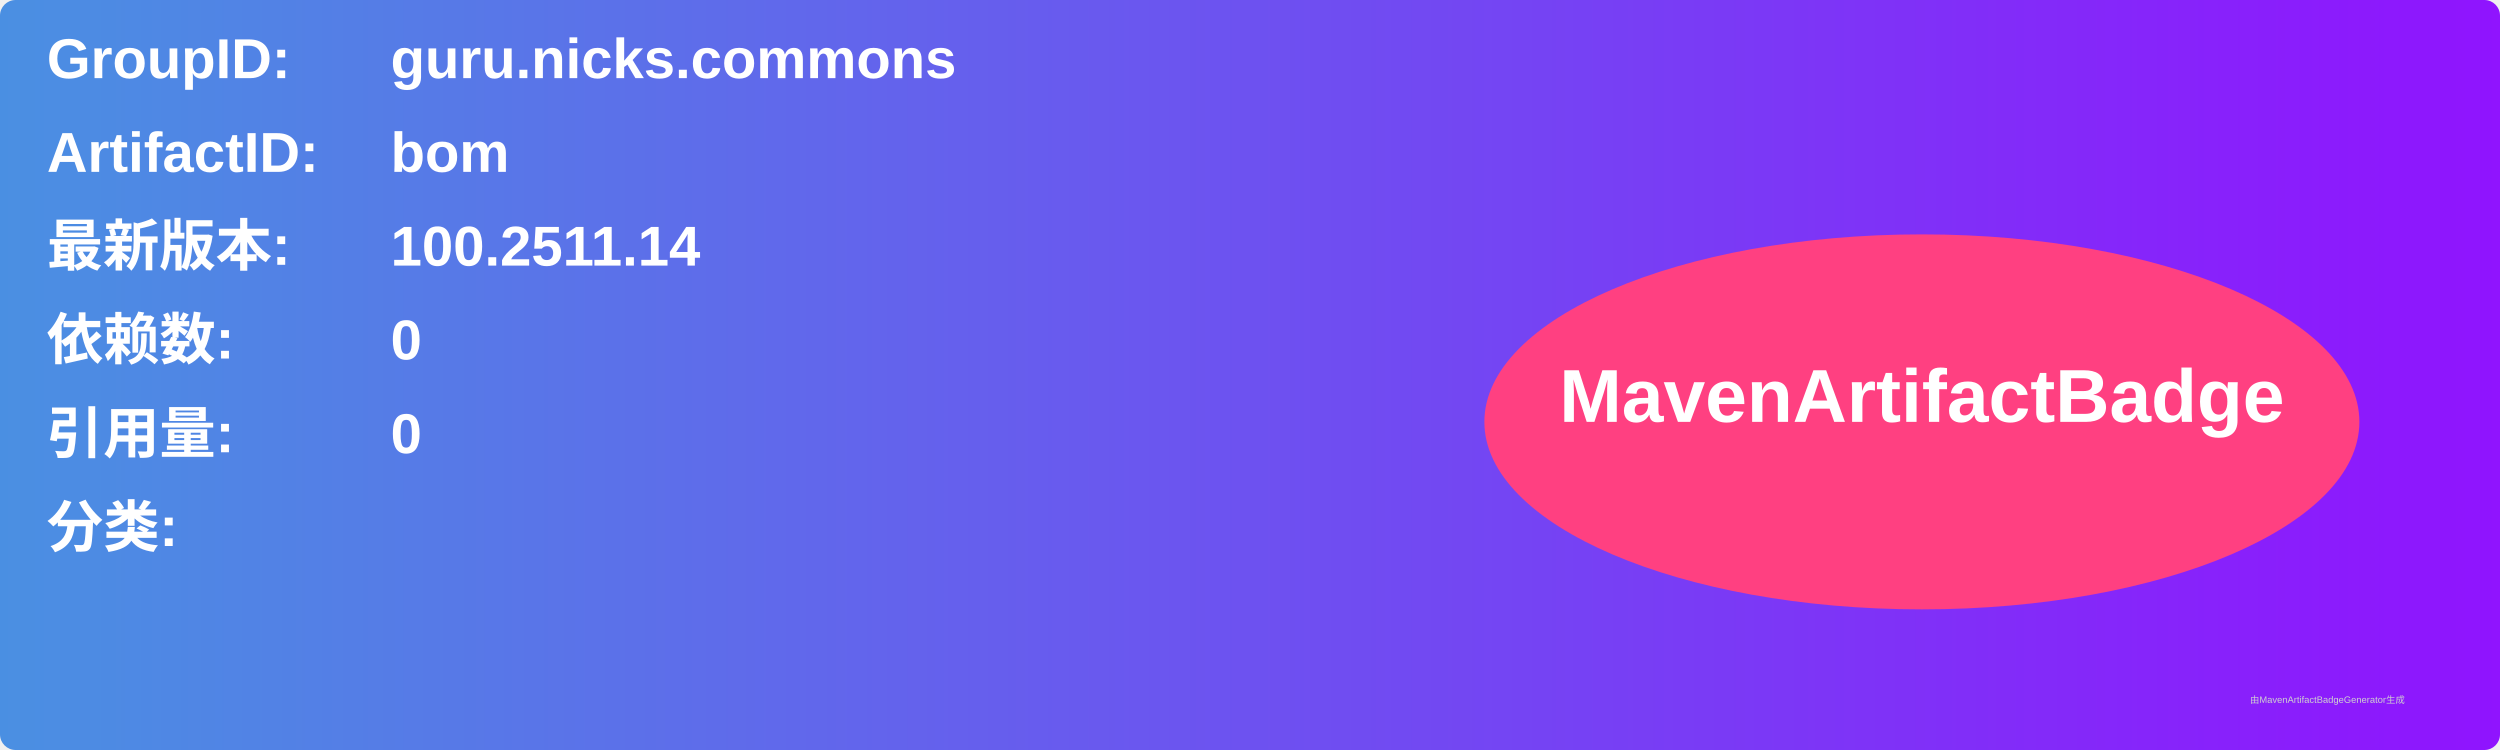
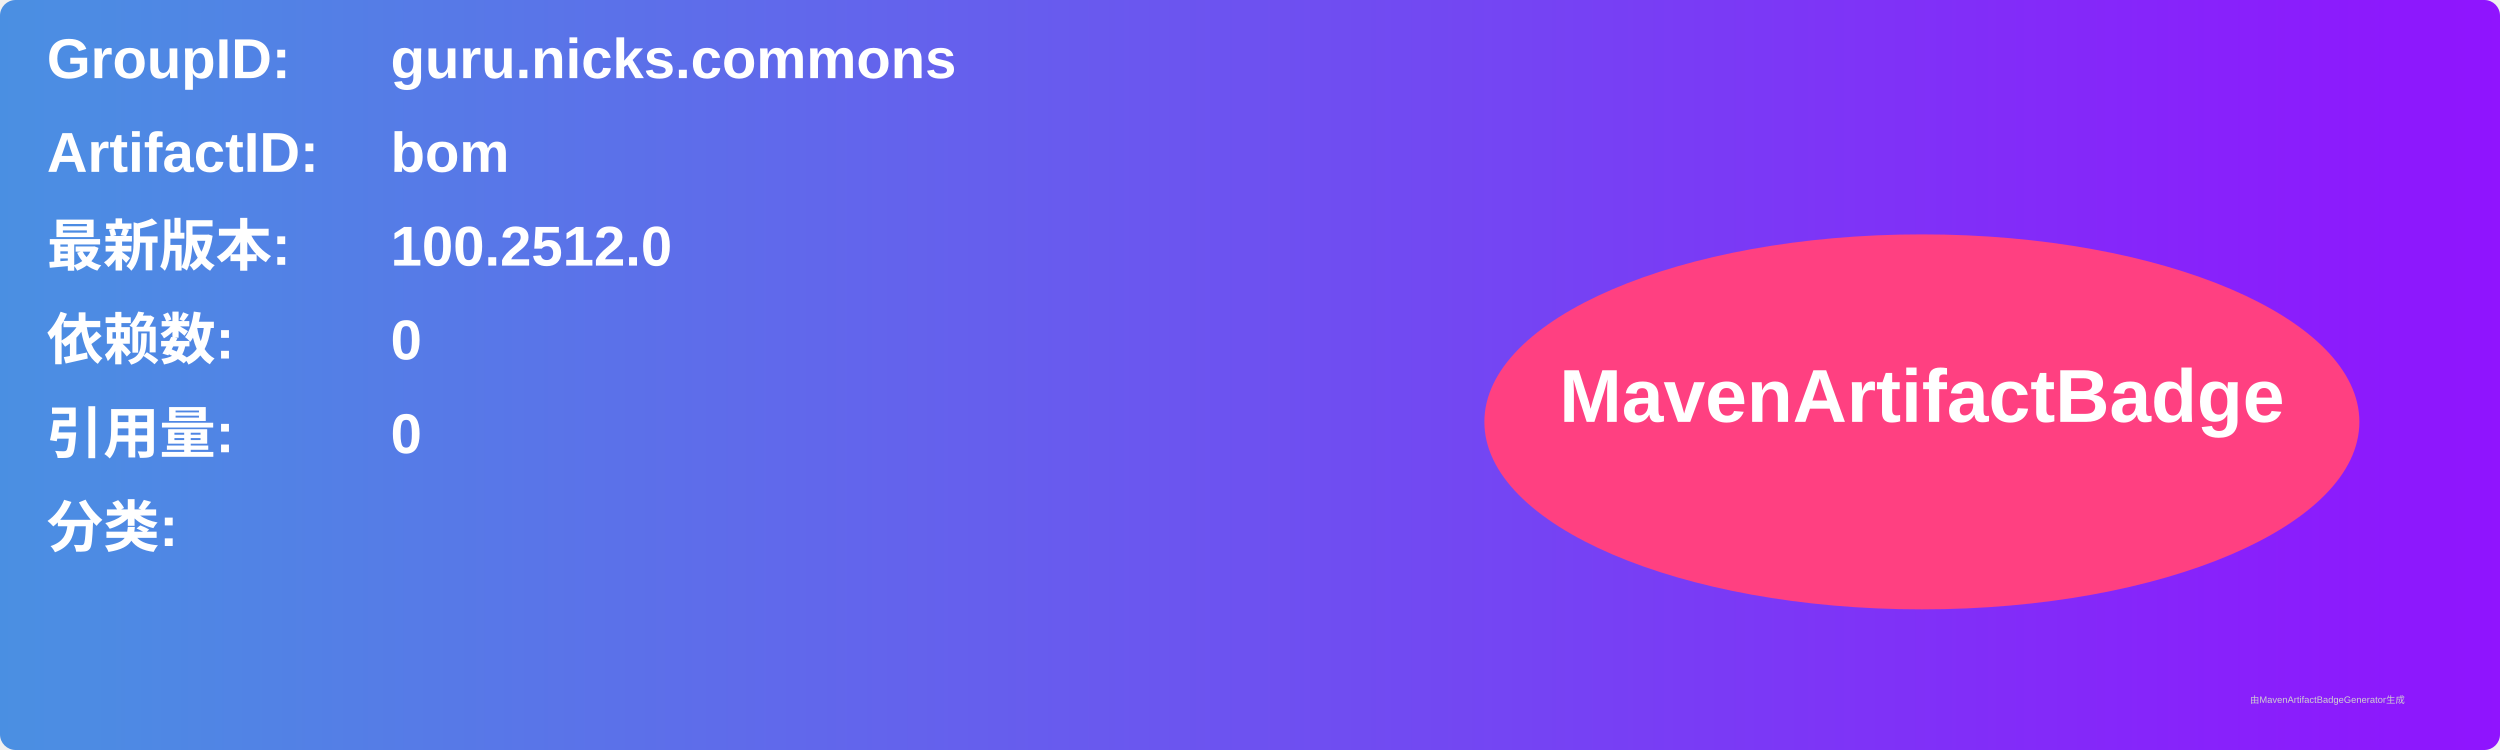
<svg xmlns="http://www.w3.org/2000/svg" width="800" height="240" viewBox="0 0 800 240">
  <linearGradient id="grad" x1="0%" y1="0%" x2="100%" y2="0%">
    <stop offset="0%" stop-color="#4a90e2" />
    <stop offset="100%" stop-color="#9013fe" />
  </linearGradient>
  <rect width="100%" height="100%" rx="5" ry="5" fill="url(#grad)" />
  <g transform="translate(15, 15)">
    <text x="0" y="10" font-family="Arial" font-size="18" fill="white" font-weight="bold" width="260">GroupID:</text>
    <text x="110" y="10" font-family="Arial" font-size="18" fill="white" font-weight="bold" width="460">guru.nicks.commons</text>
    <text x="0" y="40" font-family="Arial" font-size="18" fill="white" font-weight="bold" width="260">ArtifactID:</text>
    <text x="110" y="40" font-family="Arial" font-size="18" fill="white" font-weight="bold" width="460">bom</text>
    <text x="0" y="70" font-family="Arial" font-size="18" fill="white" font-weight="bold">最新版本:</text>
    <text x="110" y="70" font-family="Arial" font-size="18" fill="white" font-weight="bold">
-       <tspan font-weight="bold">100.2511.14</tspan>
+       <tspan font-weight="bold">100.2512.0</tspan>
    </text>
    <text x="0" y="100" font-family="Arial" font-size="18" fill="white" font-weight="bold">依赖数: </text>
    <text x="110" y="100" font-family="Arial" font-size="18" fill="white">
      <tspan font-weight="bold">0</tspan>
    </text>
    <text x="0" y="130" font-family="Arial" font-size="18" fill="white" font-weight="bold">引用量: </text>
    <text x="110" y="130" font-family="Arial" font-size="18" fill="white">
      <tspan font-weight="bold">0</tspan>
    </text>
    <text x="0" y="160" font-family="Arial" font-size="18" fill="white" font-weight="bold">分类:</text>
    <text x="10" y="190" font-family="Arial" font-size="10" fill="white">
      <tspan font-weight="bold" />
    </text>
    <ellipse cx="600" cy="120" rx="140" ry="60" fill="#ff4081" />
    <text x="600" y="120" text-anchor="middle" font-family="Arial" font-size="24" fill="white" font-weight="bold">MavenArtifactBadge</text>
  </g>
  <text x="720" y="225" font-family="Arial" font-size="3" fill="#d0d0d0">由MavenArtifactBadgeGenerator生成</text>
</svg>
